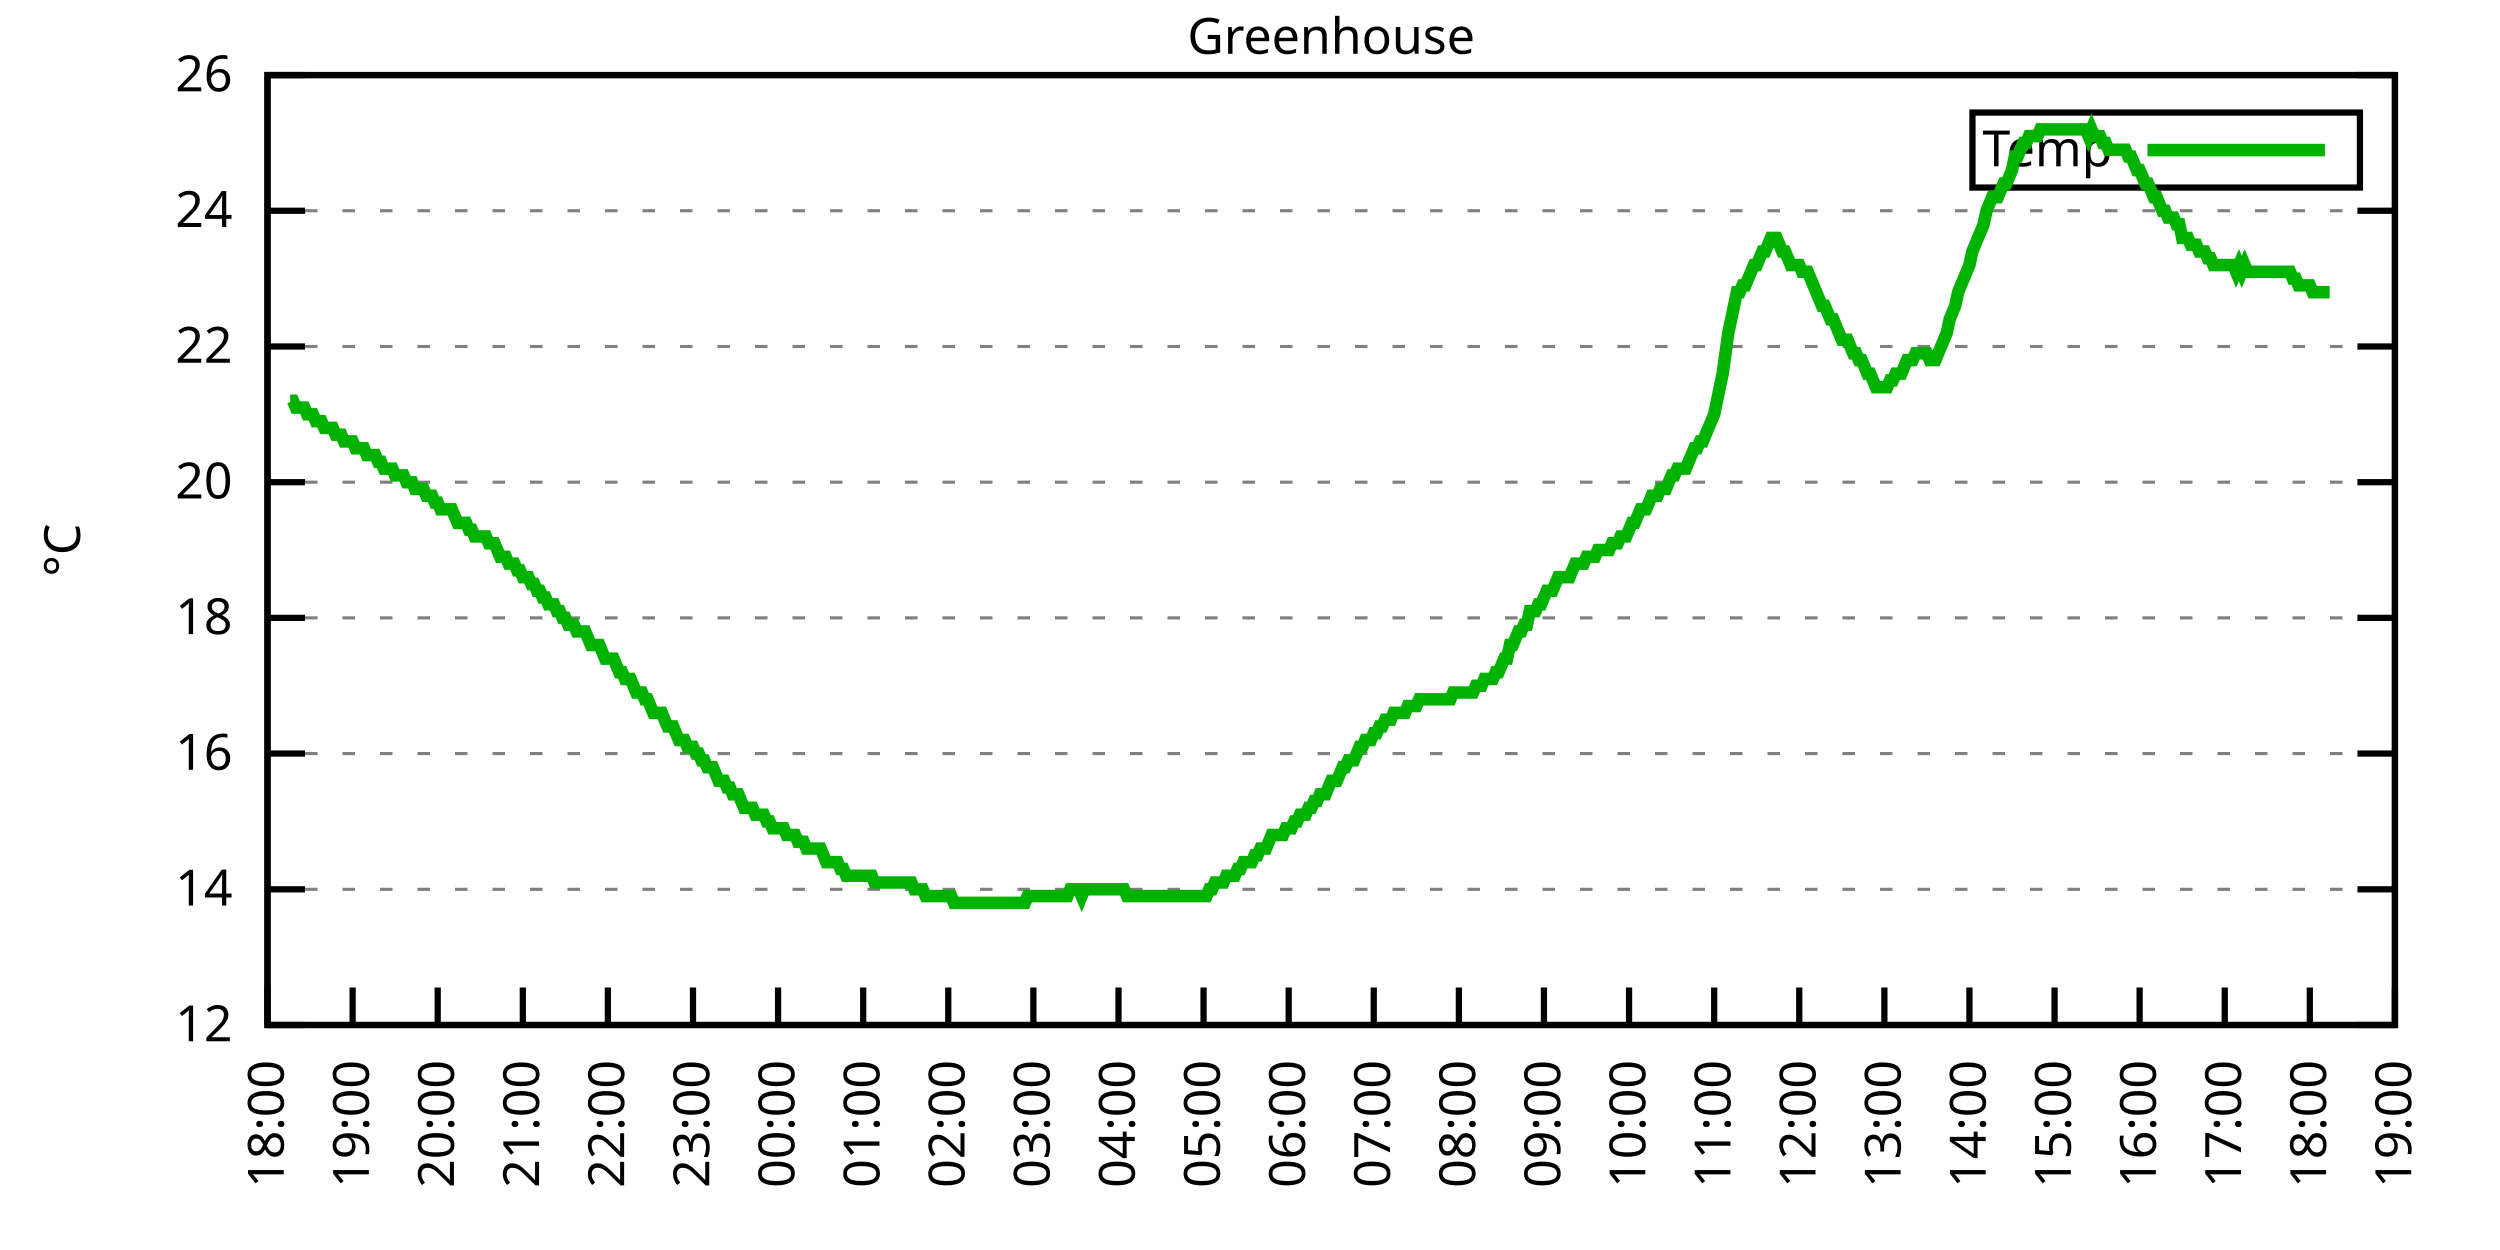
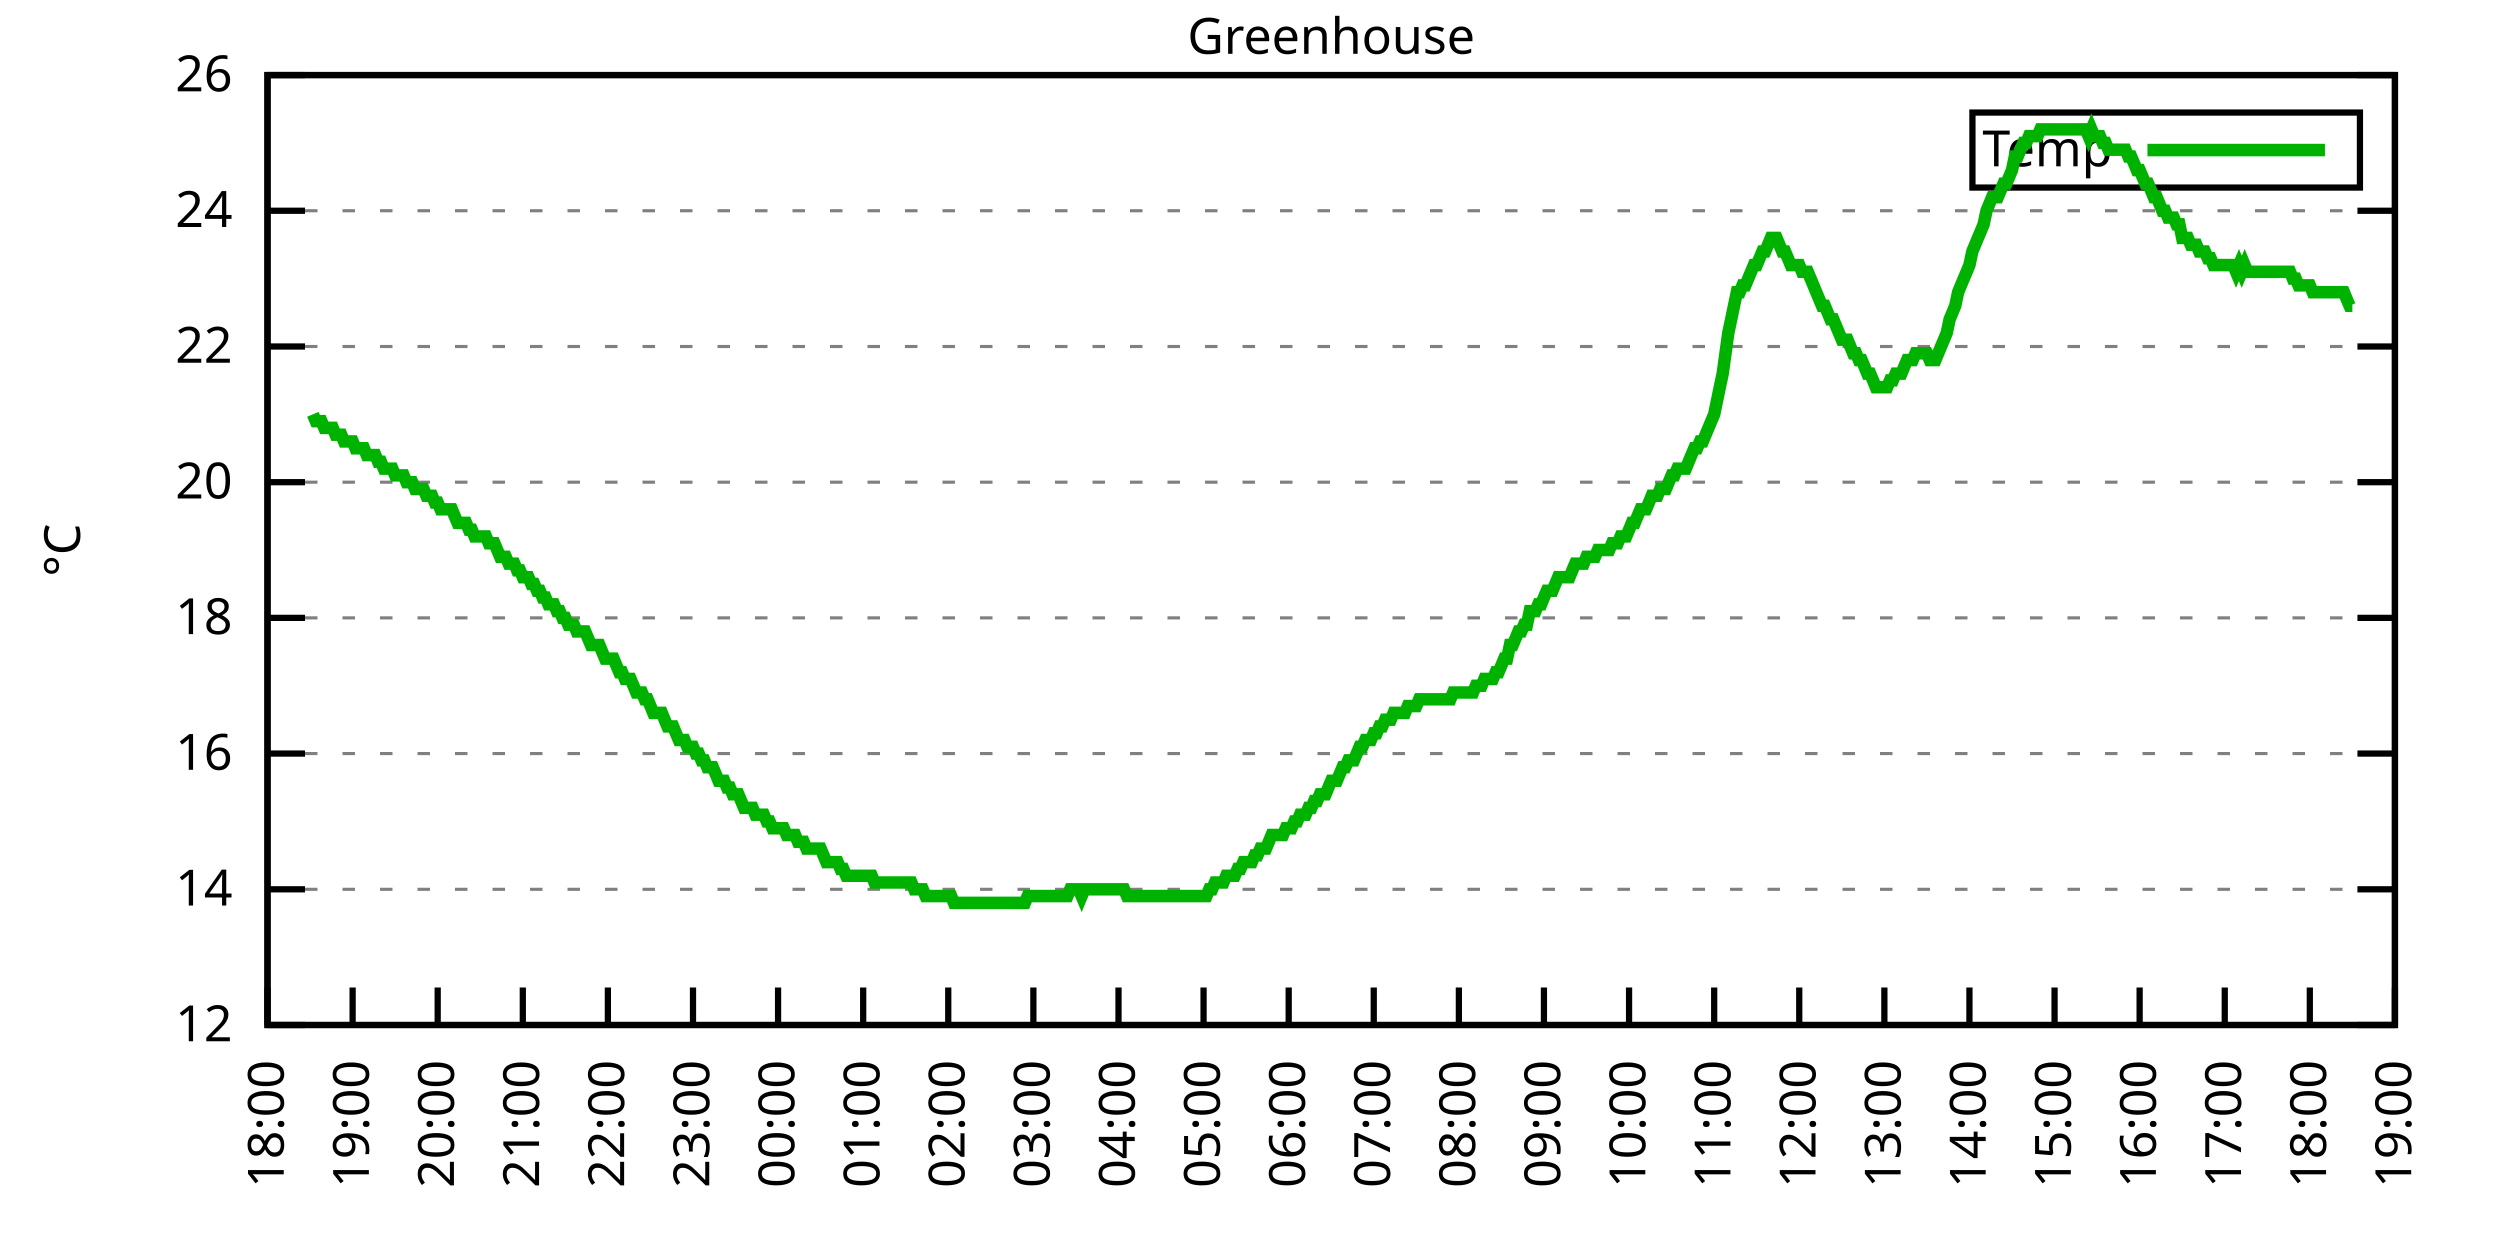
<svg xmlns="http://www.w3.org/2000/svg" xmlns:xlink="http://www.w3.org/1999/xlink" width="400" height="200" viewBox="0 0 400 200">
  <g id="gnuplot_canvas">
    <rect x="0" y="0" width="400" height="200" fill="none" />
    <defs>
      <circle id="gpDot" r="0.5" stroke-width="0.5" stroke="currentColor" />
      <path id="gpPt0" stroke-width="0.333" stroke="currentColor" d="M-1,0 h2 M0,-1 v2" />
      <path id="gpPt1" stroke-width="0.333" stroke="currentColor" d="M-1,-1 L1,1 M1,-1 L-1,1" />
      <path id="gpPt2" stroke-width="0.333" stroke="currentColor" d="M-1,0 L1,0 M0,-1 L0,1 M-1,-1 L1,1 M-1,1 L1,-1" />
      <rect id="gpPt3" stroke-width="0.333" stroke="currentColor" x="-1" y="-1" width="2" height="2" />
      <rect id="gpPt4" stroke-width="0.333" stroke="currentColor" fill="currentColor" x="-1" y="-1" width="2" height="2" />
      <circle id="gpPt5" stroke-width="0.333" stroke="currentColor" cx="0" cy="0" r="1" />
      <use xlink:href="#gpPt5" id="gpPt6" fill="currentColor" stroke="none" />
      <path id="gpPt7" stroke-width="0.333" stroke="currentColor" d="M0,-1.33 L-1.33,0.67 L1.33,0.67 z" />
      <use xlink:href="#gpPt7" id="gpPt8" fill="currentColor" stroke="none" />
      <use xlink:href="#gpPt7" id="gpPt9" stroke="currentColor" transform="rotate(180)" />
      <use xlink:href="#gpPt9" id="gpPt10" fill="currentColor" stroke="none" />
      <use xlink:href="#gpPt3" id="gpPt11" stroke="currentColor" transform="rotate(45)" />
      <use xlink:href="#gpPt11" id="gpPt12" fill="currentColor" stroke="none" />
      <path id="gpPt13" stroke-width="0.333" stroke="currentColor" d="M0,1.330 L1.265,0.411 L0.782,-1.067 L-0.782,-1.076 L-1.265,0.411 z" />
      <use xlink:href="#gpPt13" id="gpPt14" fill="currentColor" stroke="none" />
      <filter id="textbox" filterUnits="objectBoundingBox" x="0" y="0" height="1" width="1">
        <feFlood flood-color="white" flood-opacity="1" result="bgnd" />
        <feComposite in="SourceGraphic" in2="bgnd" operator="atop" />
      </filter>
      <filter id="greybox" filterUnits="objectBoundingBox" x="0" y="0" height="1" width="1">
        <feFlood flood-color="lightgrey" flood-opacity="1" result="grey" />
        <feComposite in="SourceGraphic" in2="grey" operator="atop" />
      </filter>
    </defs>
    <g fill="none" color="white" stroke="currentColor" stroke-width="1.00" stroke-linecap="butt" stroke-linejoin="miter">
</g>
    <g fill="none" color="black" stroke="currentColor" stroke-width="1.00" stroke-linecap="butt" stroke-linejoin="miter">
      <g stroke="none" shape-rendering="crispEdges">
        <polygon fill="rgb(255, 255, 255)" points="42.80,164.00 383.18,164.00 383.18,12.02 42.80,12.02 " />
      </g>
    </g>
    <g fill="none" color="black" stroke="currentColor" stroke-width="1.00" stroke-linecap="butt" stroke-linejoin="miter">
</g>
    <g fill="none" color="black" stroke="black" stroke-width="0.50" stroke-linecap="butt" stroke-linejoin="miter">
</g>
    <g fill="none" color="gray" stroke="currentColor" stroke-width="0.50" stroke-linecap="butt" stroke-linejoin="miter">
      <path stroke="gray" stroke-dasharray="2,4" class="gridline" d="M42.80,164.00 L383.19,164.00  " />
    </g>
    <g fill="none" color="gray" stroke="gray" stroke-width="1.00" stroke-linecap="butt" stroke-linejoin="miter">
</g>
    <g fill="none" color="black" stroke="currentColor" stroke-width="1.00" stroke-linecap="butt" stroke-linejoin="miter">
      <path stroke="black" d="M42.80,164.00 L48.80,164.00 M383.19,164.00 L377.19,164.00  " />
      <g transform="translate(37.20,166.60)" stroke="none" fill="black" font-family="Sans" font-size="8.00" text-anchor="end">
        <text>
          <tspan font-family="Sans"> 12</tspan>
        </text>
      </g>
    </g>
    <g fill="none" color="black" stroke="currentColor" stroke-width="1.00" stroke-linecap="butt" stroke-linejoin="miter">
</g>
    <g fill="none" color="black" stroke="black" stroke-width="0.50" stroke-linecap="butt" stroke-linejoin="miter">
</g>
    <g fill="none" color="gray" stroke="currentColor" stroke-width="0.50" stroke-linecap="butt" stroke-linejoin="miter">
      <path stroke="gray" stroke-dasharray="2,4" class="gridline" d="M42.80,142.29 L383.19,142.29  " />
    </g>
    <g fill="none" color="gray" stroke="gray" stroke-width="1.00" stroke-linecap="butt" stroke-linejoin="miter">
</g>
    <g fill="none" color="black" stroke="currentColor" stroke-width="1.00" stroke-linecap="butt" stroke-linejoin="miter">
      <path stroke="black" d="M42.80,142.29 L48.80,142.29 M383.19,142.29 L377.19,142.29  " />
      <g transform="translate(37.20,144.89)" stroke="none" fill="black" font-family="Sans" font-size="8.00" text-anchor="end">
        <text>
          <tspan font-family="Sans"> 14</tspan>
        </text>
      </g>
    </g>
    <g fill="none" color="black" stroke="currentColor" stroke-width="1.00" stroke-linecap="butt" stroke-linejoin="miter">
</g>
    <g fill="none" color="black" stroke="black" stroke-width="0.50" stroke-linecap="butt" stroke-linejoin="miter">
</g>
    <g fill="none" color="gray" stroke="currentColor" stroke-width="0.50" stroke-linecap="butt" stroke-linejoin="miter">
      <path stroke="gray" stroke-dasharray="2,4" class="gridline" d="M42.80,120.57 L383.19,120.57  " />
    </g>
    <g fill="none" color="gray" stroke="gray" stroke-width="1.00" stroke-linecap="butt" stroke-linejoin="miter">
</g>
    <g fill="none" color="black" stroke="currentColor" stroke-width="1.00" stroke-linecap="butt" stroke-linejoin="miter">
      <path stroke="black" d="M42.80,120.57 L48.80,120.57 M383.19,120.57 L377.19,120.57  " />
      <g transform="translate(37.20,123.17)" stroke="none" fill="black" font-family="Sans" font-size="8.00" text-anchor="end">
        <text>
          <tspan font-family="Sans"> 16</tspan>
        </text>
      </g>
    </g>
    <g fill="none" color="black" stroke="currentColor" stroke-width="1.00" stroke-linecap="butt" stroke-linejoin="miter">
</g>
    <g fill="none" color="black" stroke="black" stroke-width="0.50" stroke-linecap="butt" stroke-linejoin="miter">
</g>
    <g fill="none" color="gray" stroke="currentColor" stroke-width="0.50" stroke-linecap="butt" stroke-linejoin="miter">
      <path stroke="gray" stroke-dasharray="2,4" class="gridline" d="M42.80,98.86 L383.19,98.86  " />
    </g>
    <g fill="none" color="gray" stroke="gray" stroke-width="1.00" stroke-linecap="butt" stroke-linejoin="miter">
</g>
    <g fill="none" color="black" stroke="currentColor" stroke-width="1.00" stroke-linecap="butt" stroke-linejoin="miter">
      <path stroke="black" d="M42.80,98.86 L48.80,98.86 M383.19,98.86 L377.19,98.86  " />
      <g transform="translate(37.20,101.46)" stroke="none" fill="black" font-family="Sans" font-size="8.00" text-anchor="end">
        <text>
          <tspan font-family="Sans"> 18</tspan>
        </text>
      </g>
    </g>
    <g fill="none" color="black" stroke="currentColor" stroke-width="1.00" stroke-linecap="butt" stroke-linejoin="miter">
</g>
    <g fill="none" color="black" stroke="black" stroke-width="0.50" stroke-linecap="butt" stroke-linejoin="miter">
</g>
    <g fill="none" color="gray" stroke="currentColor" stroke-width="0.50" stroke-linecap="butt" stroke-linejoin="miter">
      <path stroke="gray" stroke-dasharray="2,4" class="gridline" d="M42.80,77.15 L383.19,77.15  " />
    </g>
    <g fill="none" color="gray" stroke="gray" stroke-width="1.00" stroke-linecap="butt" stroke-linejoin="miter">
</g>
    <g fill="none" color="black" stroke="currentColor" stroke-width="1.00" stroke-linecap="butt" stroke-linejoin="miter">
      <path stroke="black" d="M42.80,77.15 L48.80,77.15 M383.19,77.15 L377.19,77.15  " />
      <g transform="translate(37.20,79.75)" stroke="none" fill="black" font-family="Sans" font-size="8.00" text-anchor="end">
        <text>
          <tspan font-family="Sans"> 20</tspan>
        </text>
      </g>
    </g>
    <g fill="none" color="black" stroke="currentColor" stroke-width="1.00" stroke-linecap="butt" stroke-linejoin="miter">
</g>
    <g fill="none" color="black" stroke="black" stroke-width="0.50" stroke-linecap="butt" stroke-linejoin="miter">
</g>
    <g fill="none" color="gray" stroke="currentColor" stroke-width="0.50" stroke-linecap="butt" stroke-linejoin="miter">
      <path stroke="gray" stroke-dasharray="2,4" class="gridline" d="M42.80,55.44 L383.19,55.44  " />
    </g>
    <g fill="none" color="gray" stroke="gray" stroke-width="1.00" stroke-linecap="butt" stroke-linejoin="miter">
</g>
    <g fill="none" color="black" stroke="currentColor" stroke-width="1.00" stroke-linecap="butt" stroke-linejoin="miter">
      <path stroke="black" d="M42.80,55.44 L48.80,55.44 M383.19,55.44 L377.19,55.44  " />
      <g transform="translate(37.20,58.04)" stroke="none" fill="black" font-family="Sans" font-size="8.00" text-anchor="end">
        <text>
          <tspan font-family="Sans"> 22</tspan>
        </text>
      </g>
    </g>
    <g fill="none" color="black" stroke="currentColor" stroke-width="1.00" stroke-linecap="butt" stroke-linejoin="miter">
</g>
    <g fill="none" color="black" stroke="black" stroke-width="0.50" stroke-linecap="butt" stroke-linejoin="miter">
</g>
    <g fill="none" color="gray" stroke="currentColor" stroke-width="0.50" stroke-linecap="butt" stroke-linejoin="miter">
      <path stroke="gray" stroke-dasharray="2,4" class="gridline" d="M42.80,33.72 L383.19,33.72  " />
    </g>
    <g fill="none" color="gray" stroke="gray" stroke-width="1.00" stroke-linecap="butt" stroke-linejoin="miter">
</g>
    <g fill="none" color="black" stroke="currentColor" stroke-width="1.00" stroke-linecap="butt" stroke-linejoin="miter">
      <path stroke="black" d="M42.80,33.72 L48.80,33.72 M383.19,33.72 L377.19,33.72  " />
      <g transform="translate(37.20,36.32)" stroke="none" fill="black" font-family="Sans" font-size="8.00" text-anchor="end">
        <text>
          <tspan font-family="Sans"> 24</tspan>
        </text>
      </g>
    </g>
    <g fill="none" color="black" stroke="currentColor" stroke-width="1.00" stroke-linecap="butt" stroke-linejoin="miter">
</g>
    <g fill="none" color="black" stroke="black" stroke-width="0.50" stroke-linecap="butt" stroke-linejoin="miter">
</g>
    <g fill="none" color="gray" stroke="currentColor" stroke-width="0.50" stroke-linecap="butt" stroke-linejoin="miter">
      <path stroke="gray" stroke-dasharray="2,4" class="gridline" d="M42.80,12.01 L383.19,12.01  " />
    </g>
    <g fill="none" color="gray" stroke="gray" stroke-width="1.00" stroke-linecap="butt" stroke-linejoin="miter">
</g>
    <g fill="none" color="black" stroke="currentColor" stroke-width="1.00" stroke-linecap="butt" stroke-linejoin="miter">
      <path stroke="black" d="M42.80,12.01 L48.80,12.01 M383.19,12.01 L377.19,12.01  " />
      <g transform="translate(37.20,14.61)" stroke="none" fill="black" font-family="Sans" font-size="8.00" text-anchor="end">
        <text>
          <tspan font-family="Sans"> 26</tspan>
        </text>
      </g>
    </g>
    <g fill="none" color="black" stroke="currentColor" stroke-width="1.00" stroke-linecap="butt" stroke-linejoin="miter">
      <path stroke="black" d="M42.80,164.00 L42.80,158.00  " />
      <g transform="translate(45.40,169.60) rotate(270.00)" stroke="none" fill="black" font-family="Sans" font-size="8.00" text-anchor="end">
        <text>
          <tspan font-family="Sans">18:00</tspan>
        </text>
      </g>
    </g>
    <g fill="none" color="black" stroke="currentColor" stroke-width="1.00" stroke-linecap="butt" stroke-linejoin="miter">
      <path stroke="black" d="M56.42,164.00 L56.42,158.00  " />
      <g transform="translate(59.02,169.60) rotate(270.00)" stroke="none" fill="black" font-family="Sans" font-size="8.00" text-anchor="end">
        <text>
          <tspan font-family="Sans">19:00</tspan>
        </text>
      </g>
    </g>
    <g fill="none" color="black" stroke="currentColor" stroke-width="1.00" stroke-linecap="butt" stroke-linejoin="miter">
      <path stroke="black" d="M70.03,164.00 L70.03,158.00  " />
      <g transform="translate(72.63,169.60) rotate(270.00)" stroke="none" fill="black" font-family="Sans" font-size="8.00" text-anchor="end">
        <text>
          <tspan font-family="Sans">20:00</tspan>
        </text>
      </g>
    </g>
    <g fill="none" color="black" stroke="currentColor" stroke-width="1.00" stroke-linecap="butt" stroke-linejoin="miter">
      <path stroke="black" d="M83.65,164.00 L83.65,158.00  " />
      <g transform="translate(86.25,169.60) rotate(270.00)" stroke="none" fill="black" font-family="Sans" font-size="8.00" text-anchor="end">
        <text>
          <tspan font-family="Sans">21:00</tspan>
        </text>
      </g>
    </g>
    <g fill="none" color="black" stroke="currentColor" stroke-width="1.00" stroke-linecap="butt" stroke-linejoin="miter">
      <path stroke="black" d="M97.26,164.00 L97.26,158.00  " />
      <g transform="translate(99.86,169.60) rotate(270.00)" stroke="none" fill="black" font-family="Sans" font-size="8.00" text-anchor="end">
        <text>
          <tspan font-family="Sans">22:00</tspan>
        </text>
      </g>
    </g>
    <g fill="none" color="black" stroke="currentColor" stroke-width="1.00" stroke-linecap="butt" stroke-linejoin="miter">
      <path stroke="black" d="M110.88,164.00 L110.88,158.00  " />
      <g transform="translate(113.48,169.60) rotate(270.00)" stroke="none" fill="black" font-family="Sans" font-size="8.00" text-anchor="end">
        <text>
          <tspan font-family="Sans">23:00</tspan>
        </text>
      </g>
    </g>
    <g fill="none" color="black" stroke="currentColor" stroke-width="1.00" stroke-linecap="butt" stroke-linejoin="miter">
      <path stroke="black" d="M124.49,164.00 L124.49,158.00  " />
      <g transform="translate(127.09,169.60) rotate(270.00)" stroke="none" fill="black" font-family="Sans" font-size="8.00" text-anchor="end">
        <text>
          <tspan font-family="Sans">00:00</tspan>
        </text>
      </g>
    </g>
    <g fill="none" color="black" stroke="currentColor" stroke-width="1.00" stroke-linecap="butt" stroke-linejoin="miter">
      <path stroke="black" d="M138.11,164.00 L138.11,158.00  " />
      <g transform="translate(140.71,169.60) rotate(270.00)" stroke="none" fill="black" font-family="Sans" font-size="8.00" text-anchor="end">
        <text>
          <tspan font-family="Sans">01:00</tspan>
        </text>
      </g>
    </g>
    <g fill="none" color="black" stroke="currentColor" stroke-width="1.00" stroke-linecap="butt" stroke-linejoin="miter">
      <path stroke="black" d="M151.72,164.00 L151.72,158.00  " />
      <g transform="translate(154.32,169.60) rotate(270.00)" stroke="none" fill="black" font-family="Sans" font-size="8.00" text-anchor="end">
        <text>
          <tspan font-family="Sans">02:00</tspan>
        </text>
      </g>
    </g>
    <g fill="none" color="black" stroke="currentColor" stroke-width="1.00" stroke-linecap="butt" stroke-linejoin="miter">
      <path stroke="black" d="M165.34,164.00 L165.34,158.00  " />
      <g transform="translate(167.94,169.60) rotate(270.00)" stroke="none" fill="black" font-family="Sans" font-size="8.00" text-anchor="end">
        <text>
          <tspan font-family="Sans">03:00</tspan>
        </text>
      </g>
    </g>
    <g fill="none" color="black" stroke="currentColor" stroke-width="1.00" stroke-linecap="butt" stroke-linejoin="miter">
      <path stroke="black" d="M178.96,164.00 L178.96,158.00  " />
      <g transform="translate(181.56,169.60) rotate(270.00)" stroke="none" fill="black" font-family="Sans" font-size="8.00" text-anchor="end">
        <text>
          <tspan font-family="Sans">04:00</tspan>
        </text>
      </g>
    </g>
    <g fill="none" color="black" stroke="currentColor" stroke-width="1.00" stroke-linecap="butt" stroke-linejoin="miter">
      <path stroke="black" d="M192.57,164.00 L192.57,158.00  " />
      <g transform="translate(195.17,169.60) rotate(270.00)" stroke="none" fill="black" font-family="Sans" font-size="8.00" text-anchor="end">
        <text>
          <tspan font-family="Sans">05:00</tspan>
        </text>
      </g>
    </g>
    <g fill="none" color="black" stroke="currentColor" stroke-width="1.00" stroke-linecap="butt" stroke-linejoin="miter">
      <path stroke="black" d="M206.19,164.00 L206.19,158.00  " />
      <g transform="translate(208.79,169.60) rotate(270.00)" stroke="none" fill="black" font-family="Sans" font-size="8.00" text-anchor="end">
        <text>
          <tspan font-family="Sans">06:00</tspan>
        </text>
      </g>
    </g>
    <g fill="none" color="black" stroke="currentColor" stroke-width="1.00" stroke-linecap="butt" stroke-linejoin="miter">
      <path stroke="black" d="M219.80,164.00 L219.80,158.00  " />
      <g transform="translate(222.40,169.60) rotate(270.00)" stroke="none" fill="black" font-family="Sans" font-size="8.00" text-anchor="end">
        <text>
          <tspan font-family="Sans">07:00</tspan>
        </text>
      </g>
    </g>
    <g fill="none" color="black" stroke="currentColor" stroke-width="1.00" stroke-linecap="butt" stroke-linejoin="miter">
      <path stroke="black" d="M233.42,164.00 L233.42,158.00  " />
      <g transform="translate(236.02,169.60) rotate(270.00)" stroke="none" fill="black" font-family="Sans" font-size="8.00" text-anchor="end">
        <text>
          <tspan font-family="Sans">08:00</tspan>
        </text>
      </g>
    </g>
    <g fill="none" color="black" stroke="currentColor" stroke-width="1.00" stroke-linecap="butt" stroke-linejoin="miter">
      <path stroke="black" d="M247.03,164.00 L247.03,158.00  " />
      <g transform="translate(249.63,169.60) rotate(270.00)" stroke="none" fill="black" font-family="Sans" font-size="8.00" text-anchor="end">
        <text>
          <tspan font-family="Sans">09:00</tspan>
        </text>
      </g>
    </g>
    <g fill="none" color="black" stroke="currentColor" stroke-width="1.00" stroke-linecap="butt" stroke-linejoin="miter">
      <path stroke="black" d="M260.65,164.00 L260.65,158.00  " />
      <g transform="translate(263.25,169.60) rotate(270.00)" stroke="none" fill="black" font-family="Sans" font-size="8.00" text-anchor="end">
        <text>
          <tspan font-family="Sans">10:00</tspan>
        </text>
      </g>
    </g>
    <g fill="none" color="black" stroke="currentColor" stroke-width="1.00" stroke-linecap="butt" stroke-linejoin="miter">
      <path stroke="black" d="M274.27,164.00 L274.27,158.00  " />
      <g transform="translate(276.87,169.60) rotate(270.00)" stroke="none" fill="black" font-family="Sans" font-size="8.00" text-anchor="end">
        <text>
          <tspan font-family="Sans">11:00</tspan>
        </text>
      </g>
    </g>
    <g fill="none" color="black" stroke="currentColor" stroke-width="1.00" stroke-linecap="butt" stroke-linejoin="miter">
      <path stroke="black" d="M287.88,164.00 L287.88,158.00  " />
      <g transform="translate(290.48,169.60) rotate(270.00)" stroke="none" fill="black" font-family="Sans" font-size="8.00" text-anchor="end">
        <text>
          <tspan font-family="Sans">12:00</tspan>
        </text>
      </g>
    </g>
    <g fill="none" color="black" stroke="currentColor" stroke-width="1.00" stroke-linecap="butt" stroke-linejoin="miter">
      <path stroke="black" d="M301.50,164.00 L301.50,158.00  " />
      <g transform="translate(304.10,169.60) rotate(270.00)" stroke="none" fill="black" font-family="Sans" font-size="8.00" text-anchor="end">
        <text>
          <tspan font-family="Sans">13:00</tspan>
        </text>
      </g>
    </g>
    <g fill="none" color="black" stroke="currentColor" stroke-width="1.00" stroke-linecap="butt" stroke-linejoin="miter">
      <path stroke="black" d="M315.11,164.00 L315.11,158.00  " />
      <g transform="translate(317.71,169.60) rotate(270.00)" stroke="none" fill="black" font-family="Sans" font-size="8.00" text-anchor="end">
        <text>
          <tspan font-family="Sans">14:00</tspan>
        </text>
      </g>
    </g>
    <g fill="none" color="black" stroke="currentColor" stroke-width="1.00" stroke-linecap="butt" stroke-linejoin="miter">
      <path stroke="black" d="M328.73,164.00 L328.73,158.00  " />
      <g transform="translate(331.33,169.60) rotate(270.00)" stroke="none" fill="black" font-family="Sans" font-size="8.00" text-anchor="end">
        <text>
          <tspan font-family="Sans">15:00</tspan>
        </text>
      </g>
    </g>
    <g fill="none" color="black" stroke="currentColor" stroke-width="1.00" stroke-linecap="butt" stroke-linejoin="miter">
      <path stroke="black" d="M342.34,164.00 L342.34,158.00  " />
      <g transform="translate(344.94,169.60) rotate(270.00)" stroke="none" fill="black" font-family="Sans" font-size="8.00" text-anchor="end">
        <text>
          <tspan font-family="Sans">16:00</tspan>
        </text>
      </g>
    </g>
    <g fill="none" color="black" stroke="currentColor" stroke-width="1.00" stroke-linecap="butt" stroke-linejoin="miter">
      <path stroke="black" d="M355.96,164.00 L355.96,158.00  " />
      <g transform="translate(358.56,169.60) rotate(270.00)" stroke="none" fill="black" font-family="Sans" font-size="8.00" text-anchor="end">
        <text>
          <tspan font-family="Sans">17:00</tspan>
        </text>
      </g>
    </g>
    <g fill="none" color="black" stroke="currentColor" stroke-width="1.00" stroke-linecap="butt" stroke-linejoin="miter">
      <path stroke="black" d="M369.57,164.00 L369.57,158.00  " />
      <g transform="translate(372.17,169.60) rotate(270.00)" stroke="none" fill="black" font-family="Sans" font-size="8.00" text-anchor="end">
        <text>
          <tspan font-family="Sans">18:00</tspan>
        </text>
      </g>
    </g>
    <g fill="none" color="black" stroke="currentColor" stroke-width="1.00" stroke-linecap="butt" stroke-linejoin="miter">
      <path stroke="black" d="M383.19,164.00 L383.19,158.00  " />
      <g transform="translate(385.79,169.60) rotate(270.00)" stroke="none" fill="black" font-family="Sans" font-size="8.00" text-anchor="end">
        <text>
          <tspan font-family="Sans">19:00</tspan>
        </text>
      </g>
    </g>
    <g fill="none" color="black" stroke="currentColor" stroke-width="1.00" stroke-linecap="butt" stroke-linejoin="miter">
</g>
    <g fill="none" color="black" stroke="currentColor" stroke-width="1.00" stroke-linecap="butt" stroke-linejoin="miter">
      <path stroke="black" d="M42.80,12.01 L42.80,164.00 L383.19,164.00 L383.19,12.01 L42.80,12.01 Z  " />
    </g>
    <g fill="none" color="black" stroke="currentColor" stroke-width="1.00" stroke-linecap="butt" stroke-linejoin="miter">
</g>
    <g fill="none" color="black" stroke="currentColor" stroke-width="1.00" stroke-linecap="butt" stroke-linejoin="miter">
      <path stroke="black" d="M315.59,30.01 L315.59,18.01 L377.59,18.01 L377.59,30.01 L315.59,30.01 Z  " />
    </g>
    <g id="Greenhouse_plot_1">
      <g fill="none" color="white" stroke="black" stroke-width="2.00" stroke-linecap="butt" stroke-linejoin="miter">
</g>
      <g fill="none" color="black" stroke="currentColor" stroke-width="2.00" stroke-linecap="butt" stroke-linejoin="miter">
        <g transform="translate(337.99,26.61)" stroke="none" fill="black" font-family="Sans" font-size="8.00" text-anchor="end">
          <text>
            <tspan font-family="Sans">Temp</tspan>
          </text>
        </g>
      </g>
      <g fill="none" color="black" stroke="currentColor" stroke-width="2.00" stroke-linecap="butt" stroke-linejoin="miter">
-         <path stroke="rgb(  0, 178,   0)" d="M343.59,24.01 L371.99,24.01 M46.43,64.12 L46.88,64.12 L47.34,65.21 L47.79,65.21 L48.25,65.21 L48.70,65.21   L49.15,66.29 L49.61,66.29 L50.06,66.29 L50.52,67.38 L50.97,67.38 L51.42,67.38 L51.88,68.46 L52.33,68.46   L52.78,68.46 L53.24,68.46 L53.69,69.55 L54.15,69.55 L54.60,69.55 L55.05,70.63 L55.51,70.63 L55.96,70.63   L56.42,70.63 L56.87,71.72 L57.32,71.72 L57.78,71.72 L58.23,71.72 L58.68,72.81 L59.14,72.81 L59.59,72.81   L60.05,72.81 L60.50,73.89 L60.95,73.89 L61.41,74.98 L61.86,74.98 L62.32,74.98 L62.77,74.98 L63.22,76.06   L63.68,76.06 L64.13,76.06 L64.58,76.06 L65.04,77.15 L65.49,77.15 L65.95,77.15 L66.40,78.23 L66.85,78.23   L67.31,78.23 L67.76,78.23 L68.22,79.32 L68.67,79.32 L69.12,79.32 L69.58,80.41 L70.03,80.41 L70.49,81.49   L70.94,81.49 L71.39,81.49 L71.85,81.49 L72.30,81.49 L72.75,82.58 L73.21,83.66 L73.66,83.66 L74.12,83.66   L74.57,83.66 L75.02,84.75 L75.48,84.75 L75.93,85.83 L76.39,85.83 L76.84,85.83 L77.29,85.83 L77.75,85.83   L78.20,86.92 L78.65,86.92 L79.11,86.92 L79.56,88.00 L80.02,89.09 L80.47,89.09 L80.92,89.09 L81.38,90.18   L81.83,90.18 L82.29,90.18 L82.74,91.26 L83.19,91.26 L83.65,92.35 L84.10,92.35 L84.55,92.35 L85.01,93.43   L85.46,93.43 L85.92,94.52 L86.37,94.52 L86.82,95.60 L87.28,95.60 L87.73,96.69 L88.19,96.69 L88.64,96.69   L89.09,97.78 L89.55,97.78 L90.00,98.86 L90.45,98.86 L90.91,99.95 L91.36,99.95 L91.82,99.95 L92.27,101.03   L92.72,101.03 L93.18,101.03 L93.63,101.03 L94.09,102.12 L94.54,103.20 L94.99,103.20 L95.45,103.20 L95.90,103.20   L96.35,104.29 L96.81,105.38 L97.26,105.38 L97.72,105.38 L98.17,105.38 L98.62,106.46 L99.08,107.55 L99.53,107.55   L99.99,108.63 L100.44,108.63 L100.89,108.63 L101.35,109.72 L101.80,110.80 L102.25,110.80 L102.71,110.80 L103.16,111.89   L103.62,111.89 L104.07,112.97 L104.52,114.06 L104.98,114.06 L105.43,114.06 L105.89,114.06 L106.34,115.15 L106.79,116.23   L107.25,116.23 L107.70,116.23 L108.15,117.32 L108.61,118.40 L109.06,118.40 L109.52,118.40 L109.97,119.49 L110.42,119.49   L110.88,119.49 L111.33,120.57 L111.79,120.57 L112.24,121.66 L112.69,121.66 L113.15,122.75 L113.60,122.75 L114.05,122.75   L114.51,123.83 L114.96,124.92 L115.42,124.92 L115.87,124.92 L116.32,126.00 L116.78,126.00 L117.23,127.09 L117.69,127.09   L118.14,127.09 L118.59,128.17 L119.05,129.26 L119.50,129.26 L119.96,129.26 L120.41,129.26 L120.86,130.35 L121.32,130.35   L121.77,130.35 L122.22,130.35 L122.68,131.43 L123.13,131.43 L123.59,132.52 L124.04,132.52 L124.49,132.52 L124.95,132.52   L125.40,132.52 L125.86,133.60 L126.31,133.60 L126.76,133.60 L127.22,133.60 L127.67,134.69 L128.12,134.69 L128.58,134.69   L129.03,135.77 L129.49,135.77 L129.94,135.77 L130.39,135.77 L130.85,135.77 L131.30,135.77 L131.76,136.86 L132.21,137.94   L132.66,137.94 L133.12,137.94 L133.57,137.94 L134.02,137.94 L134.48,139.03 L134.93,139.03 L135.39,140.12 L135.84,140.12   L136.29,140.12 L136.75,140.12 L137.20,140.12 L137.66,140.12 L138.11,140.12 L138.56,140.12 L139.02,140.12 L139.47,140.12   L139.92,141.20 L140.38,141.20 L140.83,141.20 L141.29,141.20 L141.74,141.20 L142.19,141.20 L142.65,141.20 L143.10,141.20   L143.56,141.20 L144.01,141.20 L144.46,141.20 L144.92,141.20 L145.37,141.20 L145.82,141.20 L146.28,142.29 L146.73,142.29   L147.19,142.29 L147.64,142.29 L148.09,143.37 L148.55,143.37 L149.00,143.37 L149.46,143.37 L149.91,143.37 L150.36,143.37   L150.82,143.37 L151.27,143.37 L151.72,143.37 L152.18,143.37 L152.63,144.46 L153.09,144.46 L153.54,144.46 L153.99,144.46   L154.45,144.46 L154.90,144.46 L155.36,144.46 L155.81,144.46 L156.26,144.46 L156.72,144.46 L157.17,144.46 L157.62,144.46   L158.08,144.46 L158.53,144.46 L158.99,144.46 L159.44,144.46 L159.89,144.46 L160.35,144.46 L160.80,144.46 L161.26,144.46   L161.71,144.46 L162.16,144.46 L162.62,144.46 L163.07,144.46 L163.52,144.46 L163.98,144.46 L164.43,143.37 L164.89,143.37   L165.34,143.37 L165.79,143.37 L166.25,143.37 L166.70,143.37 L167.16,143.37 L167.61,143.37 L168.06,143.37 L168.52,143.37   L168.97,143.37 L169.43,143.37 L169.88,143.37 L170.33,143.37 L170.79,143.37 L171.24,142.29 L171.69,142.29 L172.15,142.29   L172.60,142.29 L173.06,143.37 L173.51,142.29 L173.96,142.29 L174.42,142.29 L174.87,142.29 L175.33,142.29 L175.78,142.29   L176.23,142.29 L176.69,142.29 L177.14,142.29 L177.59,142.29 L178.05,142.29 L178.50,142.29 L178.96,142.29 L179.41,142.29   L179.86,142.29 L180.32,143.37 L180.77,143.37 L181.23,143.37 L181.68,143.37 L182.13,143.37 L182.59,143.37 L183.04,143.37   L183.49,143.37 L183.95,143.37 L184.40,143.37 L184.86,143.37 L185.31,143.37 L185.76,143.37 L186.22,143.37 L186.67,143.37   L187.13,143.37 L187.58,143.37 L188.03,143.37 L188.49,143.37 L188.94,143.37 L189.39,143.37 L189.85,143.37 L190.30,143.37   L190.76,143.37 L191.21,143.37 L191.66,143.37 L192.12,143.37 L192.57,143.37 L193.03,143.37 L193.48,142.29 L193.93,142.29   L194.39,141.20 L194.84,141.20 L195.29,141.20 L195.75,141.20 L196.20,140.12 L196.66,140.12 L197.11,140.12 L197.56,140.12   L198.02,139.03 L198.47,139.03 L198.93,137.94 L199.38,137.94 L199.83,137.94 L200.29,137.94 L200.74,136.86 L201.19,136.86   L201.65,135.77 L202.10,135.77 L202.56,135.77 L203.01,134.69 L203.46,133.60 L203.92,133.60 L204.37,133.60 L204.83,133.60   L205.28,133.60 L205.73,132.52 L206.19,132.52 L206.64,132.52 L207.09,131.43 L207.55,131.43 L208.00,130.35 L208.46,130.35   L208.91,130.35 L209.36,129.26 L209.82,129.26 L210.27,128.17 L210.73,128.17 L211.18,127.09 L211.63,127.09 L212.09,127.09   L212.54,126.00 L213.00,124.92 L213.45,124.92 L213.90,124.92 L214.36,123.83 L214.81,122.75 L215.26,122.75 L215.72,121.66   L216.17,121.66 L216.63,121.66 L217.08,120.57 L217.53,119.49 L217.99,119.49 L218.44,118.40 L218.90,118.40 L219.35,118.40   L219.80,117.32 L220.26,117.32 L220.71,116.23 L221.16,116.23 L221.62,115.15 L222.07,115.15 L222.53,115.15 L222.98,114.06   L223.43,114.06 L223.89,114.06 L224.34,114.06 L224.80,114.06 L225.25,112.97 L225.70,112.97 L226.16,112.97 L226.61,112.97   L227.06,111.89 L227.52,111.89 L227.97,111.89 L228.43,111.89 L228.88,111.89 L229.33,111.89 L229.79,111.89 L230.24,111.89   L230.70,111.89 L231.15,111.89 L231.60,111.89 L232.06,111.89 L232.51,110.80 L232.96,110.80 L233.42,110.80 L233.87,110.80   L234.33,110.80 L234.78,110.80 L235.23,110.80 L235.69,110.80 L236.14,109.72 L236.60,109.72 L237.05,109.72 L237.50,108.63   L237.96,108.63 L238.41,108.63 L238.86,108.63 L239.32,107.55 L239.77,107.55 L240.23,106.46 L240.68,105.38 L241.13,105.38   L241.59,103.20 L242.04,103.20 L242.50,102.12 L242.95,101.03 L243.40,101.03 L243.86,99.95 L244.31,99.95 L244.76,97.78   L245.22,97.78 L245.67,97.78 L246.13,96.69 L246.58,96.69 L247.03,95.60 L247.49,94.52 L247.94,94.52 L248.40,94.52   L248.85,93.43 L249.30,92.35 L249.76,92.35 L250.21,92.35 L250.66,92.35 L251.12,92.35 L251.57,91.26 L252.03,90.18   L252.48,90.18 L252.93,90.18 L253.39,90.18 L253.84,89.09 L254.30,89.09 L254.75,89.09 L255.20,89.09 L255.66,88.00   L256.11,88.00 L256.56,88.00 L257.02,88.00 L257.47,88.00 L257.93,86.92 L258.38,86.92 L258.83,86.92 L259.29,85.83   L259.74,85.83 L260.20,85.83 L260.65,84.75 L261.10,83.66 L261.56,83.66 L262.01,82.58 L262.47,81.49 L262.92,81.49   L263.37,81.49 L263.83,80.41 L264.28,79.32 L264.73,79.32 L265.19,79.32 L265.64,78.23 L266.10,78.23 L266.55,78.23   L267.00,77.15 L267.46,76.06 L267.91,76.06 L268.37,74.98 L268.82,74.98 L269.27,74.98 L269.73,74.98 L270.18,73.89   L270.63,72.81 L271.09,71.72 L271.54,71.72 L272.00,70.63 L272.45,70.63 L272.90,69.55 L273.36,68.46 L273.81,67.38   L274.27,66.29 L274.72,64.12 L275.17,61.95 L275.63,59.78 L276.08,56.52 L276.53,53.26 L276.99,51.09 L277.44,48.92   L277.90,46.75 L278.35,46.75 L278.80,45.66 L279.26,45.66 L279.71,44.58 L280.17,43.49 L280.62,42.41 L281.07,42.41   L281.53,41.32 L281.98,40.24 L282.43,40.24 L282.89,39.15 L283.34,38.07 L283.80,38.07 L284.25,38.07 L284.70,39.15   L285.16,40.24 L285.61,40.24 L286.07,41.32 L286.52,42.41 L286.97,42.41 L287.43,42.41 L287.88,42.41 L288.33,43.49   L288.79,43.49 L289.24,43.49 L289.70,44.58 L290.15,45.66 L290.60,46.75 L291.06,47.84 L291.51,48.92 L291.97,48.92   L292.42,50.01 L292.87,51.09 L293.33,51.09 L293.78,52.18 L294.23,53.26 L294.69,54.35 L295.14,54.35 L295.60,54.35   L296.05,55.44 L296.50,56.52 L296.96,56.52 L297.41,57.61 L297.87,57.61 L298.32,58.69 L298.77,59.78 L299.23,59.78   L299.68,60.86 L300.13,61.95 L300.59,61.95 L301.04,61.95 L301.50,61.95 L301.95,61.95 L302.40,60.86 L302.86,60.86   L303.31,59.78 L303.77,59.78 L304.22,59.78 L304.67,58.69 L305.13,57.61 L305.58,57.61 L306.03,57.61 L306.49,56.52   L306.94,56.52 L307.40,56.52 L307.85,56.52 L308.30,56.52 L308.76,57.61 L309.21,57.61 L309.67,57.61 L310.12,56.52   L310.57,55.44 L311.03,54.35 L311.48,53.26 L311.94,51.09 L312.39,50.01 L312.84,48.92 L313.30,46.75 L313.75,45.66   L314.20,44.58 L314.66,43.49 L315.11,42.41 L315.57,40.24 L316.02,39.15 L316.47,38.07 L316.93,36.98 L317.38,35.89   L317.84,33.72 L318.29,32.64 L318.74,31.55 L319.20,31.55 L319.65,31.55 L320.10,30.47 L320.56,29.38 L321.01,29.38   L321.47,28.29 L321.92,27.21 L322.37,25.04 L322.83,25.04 L323.28,23.95 L323.74,22.87 L324.19,22.87 L324.64,21.78   L325.10,21.78 L325.55,21.78 L326.00,21.78 L326.46,20.70 L326.91,20.70 L327.37,20.70 L327.82,20.70 L328.27,20.70   L328.73,20.70 L329.18,20.70 L329.64,20.70 L330.09,20.70 L330.54,20.70 L331.00,20.70 L331.45,20.70 L331.90,20.70   L332.36,20.70 L332.81,20.70 L333.27,20.70 L333.72,20.70 L334.17,21.78 L334.63,20.70 L335.08,21.78 L335.54,21.78   L335.99,21.78 L336.44,22.87 L336.90,22.87 L337.35,23.95 L337.80,23.95 L338.26,23.95 L338.71,23.95 L339.17,23.95   L339.62,23.95 L340.07,23.95 L340.53,25.04 L340.98,25.04 L341.44,26.12 L341.89,27.21 L342.34,27.21 L342.80,28.29   L343.25,29.38 L343.70,29.38 L344.16,30.47 L344.61,31.55 L345.07,31.55 L345.52,32.64 L345.97,33.72 L346.43,33.72   L346.88,34.81 L347.34,34.81 L347.79,34.81 L348.24,35.89 L348.70,35.89 L349.15,38.07 L349.60,38.07 L350.06,38.07   L350.51,39.15 L350.97,39.15 L351.42,39.15 L351.87,40.24 L352.33,40.24 L352.78,40.24 L353.24,41.32 L353.69,41.32   L354.14,42.41 L354.60,42.41 L355.05,42.41 L355.50,42.41 L355.96,42.41 L356.41,42.41 L356.87,42.41 L357.32,42.41   L357.77,43.49 L358.23,42.41 L358.68,43.49 L359.14,42.41 L359.59,43.49 L360.04,43.49 L360.50,43.49 L360.95,43.49   L361.41,43.49 L361.86,43.49 L362.31,43.49 L362.77,43.49 L363.22,43.49 L363.67,43.49 L364.13,43.49 L364.58,43.49   L365.04,43.49 L365.49,43.49 L365.94,43.49 L366.40,43.49 L366.85,44.58 L367.31,44.58 L367.76,45.66 L368.21,45.66   L368.67,45.66 L369.12,45.66 L369.57,45.66 L370.03,46.75 L370.48,46.75 L370.94,46.75 L371.39,46.75 L371.84,46.75   L372.30,46.75 L372.75,46.75  " />
+         <path stroke="rgb(  0, 178,   0)" d="M343.59,24.01 L371.99,24.01 M50.06,66.29 L50.52,67.38 L50.97,67.38 L51.42,67.38 L51.88,68.46 L52.33,68.46   L52.78,68.46 L53.24,68.46 L53.69,69.55 L54.15,69.55 L54.60,69.55 L55.05,70.63 L55.51,70.63 L55.96,70.63   L56.42,70.63 L56.87,71.72 L57.32,71.72 L57.78,71.72 L58.23,71.72 L58.68,72.81 L59.14,72.81 L59.59,72.81   L60.05,72.81 L60.50,73.89 L60.95,73.89 L61.41,74.98 L61.86,74.98 L62.32,74.98 L62.77,74.98 L63.22,76.06   L63.68,76.06 L64.13,76.06 L64.58,76.06 L65.04,77.15 L65.49,77.15 L65.95,77.15 L66.40,78.23 L66.85,78.23   L67.31,78.23 L67.76,78.23 L68.22,79.32 L68.67,79.32 L69.12,79.32 L69.58,80.41 L70.03,80.41 L70.49,81.49   L70.94,81.49 L71.39,81.49 L71.85,81.49 L72.30,81.49 L72.75,82.58 L73.21,83.66 L73.66,83.66 L74.12,83.66   L74.57,83.66 L75.02,84.75 L75.48,84.75 L75.93,85.83 L76.39,85.83 L76.84,85.83 L77.29,85.83 L77.75,85.83   L78.20,86.92 L78.65,86.92 L79.11,86.92 L79.56,88.00 L80.02,89.09 L80.47,89.09 L80.92,89.09 L81.38,90.18   L81.83,90.18 L82.29,90.18 L82.74,91.26 L83.19,91.26 L83.65,92.35 L84.10,92.35 L84.55,92.35 L85.01,93.43   L85.46,93.43 L85.92,94.52 L86.37,94.52 L86.82,95.60 L87.28,95.60 L87.73,96.69 L88.19,96.69 L88.64,96.69   L89.09,97.78 L89.55,97.78 L90.00,98.86 L90.45,98.86 L90.91,99.95 L91.36,99.95 L91.82,99.95 L92.27,101.03   L92.72,101.03 L93.18,101.03 L93.63,101.03 L94.09,102.12 L94.54,103.20 L94.99,103.20 L95.45,103.20 L95.90,103.20   L96.35,104.29 L96.81,105.38 L97.26,105.38 L97.72,105.38 L98.17,105.38 L98.62,106.46 L99.08,107.55 L99.53,107.55   L99.99,108.63 L100.44,108.63 L100.89,108.63 L101.35,109.72 L101.80,110.80 L102.25,110.80 L102.71,110.80 L103.16,111.89   L103.62,111.89 L104.07,112.97 L104.52,114.06 L104.98,114.06 L105.43,114.06 L105.89,114.06 L106.34,115.15 L106.79,116.23   L107.25,116.23 L107.70,116.23 L108.15,117.32 L108.61,118.40 L109.06,118.40 L109.52,118.40 L109.97,119.49 L110.42,119.49   L110.88,119.49 L111.33,120.57 L111.79,120.57 L112.24,121.66 L112.69,121.66 L113.15,122.75 L113.60,122.75 L114.05,122.75   L114.51,123.83 L114.96,124.92 L115.42,124.92 L115.87,124.92 L116.32,126.00 L116.78,126.00 L117.23,127.09 L117.69,127.09   L118.14,127.09 L118.59,128.17 L119.05,129.26 L119.50,129.26 L119.96,129.26 L120.41,129.26 L120.86,130.35 L121.32,130.35   L121.77,130.35 L122.22,130.35 L122.68,131.43 L123.13,131.43 L123.59,132.52 L124.04,132.52 L124.49,132.52 L124.95,132.52   L125.40,132.52 L125.86,133.60 L126.31,133.60 L126.76,133.60 L127.22,133.60 L127.67,134.69 L128.12,134.69 L128.58,134.69   L129.03,135.77 L129.49,135.77 L129.94,135.77 L130.39,135.77 L130.85,135.77 L131.30,135.77 L131.76,136.86 L132.21,137.94   L132.66,137.94 L133.12,137.94 L133.57,137.94 L134.02,137.94 L134.48,139.03 L134.93,139.03 L135.39,140.12 L135.84,140.12   L136.29,140.12 L136.75,140.12 L137.20,140.12 L137.66,140.12 L138.11,140.12 L138.56,140.12 L139.02,140.12 L139.47,140.12   L139.92,141.20 L140.38,141.20 L140.83,141.20 L141.29,141.20 L141.74,141.20 L142.19,141.20 L142.65,141.20 L143.10,141.20   L143.56,141.20 L144.01,141.20 L144.46,141.20 L144.92,141.20 L145.37,141.20 L145.82,141.20 L146.28,142.29 L146.73,142.29   L147.19,142.29 L147.64,142.29 L148.09,143.37 L148.55,143.37 L149.00,143.37 L149.46,143.37 L149.91,143.37 L150.36,143.37   L150.82,143.37 L151.27,143.37 L151.72,143.37 L152.18,143.37 L152.63,144.46 L153.09,144.46 L153.54,144.46 L153.99,144.46   L154.45,144.46 L154.90,144.46 L155.36,144.46 L155.81,144.46 L156.26,144.46 L156.72,144.46 L157.17,144.46 L157.62,144.46   L158.08,144.46 L158.53,144.46 L158.99,144.46 L159.44,144.46 L159.89,144.46 L160.35,144.46 L160.80,144.46 L161.26,144.46   L161.71,144.46 L162.16,144.46 L162.62,144.46 L163.07,144.46 L163.52,144.46 L163.98,144.46 L164.43,143.37 L164.89,143.37   L165.34,143.37 L165.79,143.37 L166.25,143.37 L166.70,143.37 L167.16,143.37 L167.61,143.37 L168.06,143.37 L168.52,143.37   L168.97,143.37 L169.43,143.37 L169.88,143.37 L170.33,143.37 L170.79,143.37 L171.24,142.29 L171.69,142.29 L172.15,142.29   L172.60,142.29 L173.06,143.37 L173.51,142.29 L173.96,142.29 L174.42,142.29 L174.87,142.29 L175.33,142.29 L175.78,142.29   L176.23,142.29 L176.69,142.29 L177.14,142.29 L177.59,142.29 L178.05,142.29 L178.50,142.29 L178.96,142.29 L179.41,142.29   L179.86,142.29 L180.32,143.37 L180.77,143.37 L181.23,143.37 L181.68,143.37 L182.13,143.37 L182.59,143.37 L183.04,143.37   L183.49,143.37 L183.95,143.37 L184.40,143.37 L184.86,143.37 L185.31,143.37 L185.76,143.37 L186.22,143.37 L186.67,143.37   L187.13,143.37 L187.58,143.37 L188.03,143.37 L188.49,143.37 L188.94,143.37 L189.39,143.37 L189.85,143.37 L190.30,143.37   L190.76,143.37 L191.21,143.37 L191.66,143.37 L192.12,143.37 L192.57,143.37 L193.03,143.37 L193.48,142.29 L193.93,142.29   L194.39,141.20 L194.84,141.20 L195.29,141.20 L195.75,141.20 L196.20,140.12 L196.66,140.12 L197.11,140.12 L197.56,140.12   L198.02,139.03 L198.47,139.03 L198.93,137.94 L199.38,137.94 L199.83,137.94 L200.29,137.94 L200.74,136.86 L201.19,136.86   L201.65,135.77 L202.10,135.77 L202.56,135.77 L203.01,134.69 L203.46,133.60 L203.92,133.60 L204.37,133.60 L204.83,133.60   L205.28,133.60 L205.73,132.52 L206.19,132.52 L206.64,132.52 L207.09,131.43 L207.55,131.43 L208.00,130.35 L208.46,130.35   L208.91,130.35 L209.36,129.26 L209.82,129.26 L210.27,128.17 L210.73,128.17 L211.18,127.09 L211.63,127.09 L212.09,127.09   L212.54,126.00 L213.00,124.92 L213.45,124.92 L213.90,124.92 L214.36,123.83 L214.81,122.75 L215.26,122.75 L215.72,121.66   L216.17,121.66 L216.63,121.66 L217.08,120.57 L217.53,119.49 L217.99,119.49 L218.44,118.40 L218.90,118.40 L219.35,118.40   L219.80,117.32 L220.26,117.32 L220.71,116.23 L221.16,116.23 L221.62,115.15 L222.07,115.15 L222.53,115.15 L222.98,114.06   L223.43,114.06 L223.89,114.06 L224.34,114.06 L224.80,114.06 L225.25,112.97 L225.70,112.97 L226.16,112.97 L226.61,112.97   L227.06,111.89 L227.52,111.89 L227.97,111.89 L228.43,111.89 L228.88,111.89 L229.33,111.89 L229.79,111.89 L230.24,111.89   L230.70,111.89 L231.15,111.89 L231.60,111.89 L232.06,111.89 L232.51,110.80 L232.96,110.80 L233.42,110.80 L233.87,110.80   L234.33,110.80 L234.78,110.80 L235.23,110.80 L235.69,110.80 L236.14,109.72 L236.60,109.72 L237.05,109.72 L237.50,108.63   L237.96,108.63 L238.41,108.63 L238.86,108.63 L239.32,107.55 L239.77,107.55 L240.23,106.46 L240.68,105.38 L241.13,105.38   L241.59,103.20 L242.04,103.20 L242.50,102.12 L242.95,101.03 L243.40,101.03 L243.86,99.95 L244.31,99.95 L244.76,97.78   L245.22,97.78 L245.67,97.78 L246.13,96.69 L246.58,96.69 L247.03,95.60 L247.49,94.52 L247.94,94.52 L248.40,94.52   L248.85,93.43 L249.30,92.35 L249.76,92.35 L250.21,92.35 L250.66,92.35 L251.12,92.35 L251.57,91.26 L252.03,90.18   L252.48,90.18 L252.93,90.18 L253.39,90.18 L253.84,89.09 L254.30,89.09 L254.75,89.09 L255.20,89.09 L255.66,88.00   L256.11,88.00 L256.56,88.00 L257.02,88.00 L257.47,88.00 L257.93,86.92 L258.38,86.92 L258.83,86.92 L259.29,85.83   L259.74,85.83 L260.20,85.83 L260.65,84.75 L261.10,83.66 L261.56,83.66 L262.01,82.58 L262.47,81.49 L262.92,81.49   L263.37,81.49 L263.83,80.41 L264.28,79.32 L264.73,79.32 L265.19,79.32 L265.64,78.23 L266.10,78.23 L266.55,78.23   L267.00,77.15 L267.46,76.06 L267.91,76.06 L268.37,74.98 L268.82,74.98 L269.27,74.98 L269.73,74.98 L270.18,73.89   L270.63,72.81 L271.09,71.72 L271.54,71.72 L272.00,70.63 L272.45,70.63 L272.90,69.55 L273.36,68.46 L273.81,67.38   L274.27,66.29 L274.72,64.12 L275.17,61.95 L275.63,59.78 L276.08,56.52 L276.53,53.26 L276.99,51.09 L277.44,48.92   L277.90,46.75 L278.35,46.75 L278.80,45.66 L279.26,45.66 L279.71,44.58 L280.17,43.49 L280.62,42.41 L281.07,42.41   L281.53,41.32 L281.98,40.24 L282.43,40.24 L282.89,39.15 L283.34,38.07 L283.80,38.07 L284.25,38.07 L284.70,39.15   L285.16,40.24 L285.61,40.24 L286.07,41.32 L286.52,42.41 L286.97,42.41 L287.43,42.41 L287.88,42.41 L288.33,43.49   L288.79,43.49 L289.24,43.49 L289.70,44.58 L290.15,45.66 L290.60,46.75 L291.06,47.84 L291.51,48.92 L291.97,48.92   L292.42,50.01 L292.87,51.09 L293.33,51.09 L293.78,52.18 L294.23,53.26 L294.69,54.35 L295.14,54.35 L295.60,54.35   L296.05,55.44 L296.50,56.52 L296.96,56.52 L297.41,57.61 L297.87,57.61 L298.32,58.69 L298.77,59.78 L299.23,59.78   L299.68,60.86 L300.13,61.95 L300.59,61.95 L301.04,61.95 L301.50,61.95 L301.95,61.95 L302.40,60.86 L302.86,60.86   L303.31,59.78 L303.77,59.78 L304.22,59.78 L304.67,58.69 L305.13,57.61 L305.58,57.61 L306.03,57.61 L306.49,56.52   L306.94,56.52 L307.40,56.52 L307.85,56.52 L308.30,56.52 L308.76,57.61 L309.21,57.61 L309.67,57.61 L310.12,56.52   L310.57,55.44 L311.03,54.35 L311.48,53.26 L311.94,51.09 L312.39,50.01 L312.84,48.92 L313.30,46.75 L313.75,45.66   L314.20,44.58 L314.66,43.49 L315.11,42.41 L315.57,40.24 L316.02,39.15 L316.47,38.07 L316.93,36.98 L317.38,35.89   L317.84,33.72 L318.29,32.64 L318.74,31.55 L319.20,31.55 L319.65,31.55 L320.10,30.47 L320.56,29.38 L321.01,29.38   L321.47,28.29 L321.92,27.21 L322.37,25.04 L322.83,25.04 L323.28,23.95 L323.74,22.87 L324.19,22.87 L324.64,21.78   L325.10,21.78 L325.55,21.78 L326.00,21.78 L326.46,20.70 L326.91,20.70 L327.37,20.70 L327.82,20.70 L328.27,20.70   L328.73,20.70 L329.18,20.70 L329.64,20.70 L330.09,20.70 L330.54,20.70 L331.00,20.70 L331.45,20.70 L331.90,20.70   L332.36,20.70 L332.81,20.70 L333.27,20.70 L333.72,20.70 L334.17,21.78 L334.63,20.70 L335.08,21.78 L335.54,21.78   L335.99,21.78 L336.44,22.87 L336.90,22.87 L337.35,23.95 L337.80,23.95 L338.26,23.95 L338.71,23.95 L339.17,23.95   L339.62,23.95 L340.07,23.95 L340.53,25.04 L340.98,25.04 L341.44,26.12 L341.89,27.21 L342.34,27.21 L342.80,28.29   L343.25,29.38 L343.70,29.38 L344.16,30.47 L344.61,31.55 L345.07,31.55 L345.52,32.64 L345.97,33.72 L346.43,33.72   L346.88,34.81 L347.34,34.81 L347.79,34.81 L348.24,35.89 L348.70,35.89 L349.15,38.07 L349.60,38.07 L350.06,38.07   L350.51,39.15 L350.97,39.15 L351.42,39.15 L351.87,40.24 L352.33,40.24 L352.78,40.24 L353.24,41.32 L353.69,41.32   L354.14,42.41 L354.60,42.41 L355.05,42.41 L355.50,42.41 L355.96,42.41 L356.41,42.41 L356.87,42.41 L357.32,42.41   L357.77,43.49 L358.23,42.41 L358.68,43.49 L359.14,42.41 L359.59,43.49 L360.04,43.49 L360.50,43.49 L360.95,43.49   L361.41,43.49 L361.86,43.49 L362.31,43.49 L362.77,43.49 L363.22,43.49 L363.67,43.49 L364.13,43.49 L364.58,43.49   L365.04,43.49 L365.49,43.49 L365.94,43.49 L366.40,43.49 L366.85,44.58 L367.31,44.58 L367.76,45.66 L368.21,45.66   L368.67,45.66 L369.12,45.66 L369.57,45.66 L370.03,46.75 L370.48,46.75 L370.94,46.75 L371.39,46.75 L371.84,46.75   L372.30,46.75 L372.75,46.75 L373.21,46.75 L373.66,46.75 L374.11,46.75 L374.57,46.75 L375.02,46.75 L375.47,47.84   L375.93,48.92 L376.38,48.92  " />
      </g>
    </g>
    <g fill="none" color="black" stroke="currentColor" stroke-width="2.00" stroke-linecap="butt" stroke-linejoin="miter">
</g>
    <g fill="none" color="black" stroke="black" stroke-width="1.00" stroke-linecap="butt" stroke-linejoin="miter">
</g>
    <g fill="none" color="black" stroke="currentColor" stroke-width="1.00" stroke-linecap="butt" stroke-linejoin="miter">
      <path stroke="black" d="M42.80,12.01 L42.80,164.00 L383.19,164.00 L383.19,12.01 L42.80,12.01 Z  " />
      <g transform="translate(12.80,88.01) rotate(270.00)" stroke="none" fill="black" font-family="Sans" font-size="8.00" text-anchor="middle">
        <text>
          <tspan font-family="Sans">°C</tspan>
        </text>
      </g>
    </g>
    <g fill="none" color="black" stroke="currentColor" stroke-width="1.00" stroke-linecap="butt" stroke-linejoin="miter">
</g>
    <g fill="none" color="black" stroke="currentColor" stroke-width="1.00" stroke-linecap="butt" stroke-linejoin="miter">
      <g transform="translate(212.99,8.61)" stroke="none" fill="black" font-family="Sans" font-size="8.00" text-anchor="middle">
        <text>
          <tspan font-family="Sans">Greenhouse</tspan>
        </text>
      </g>
    </g>
    <g fill="none" color="black" stroke="currentColor" stroke-width="1.00" stroke-linecap="butt" stroke-linejoin="miter">
</g>
  </g>
</svg>
